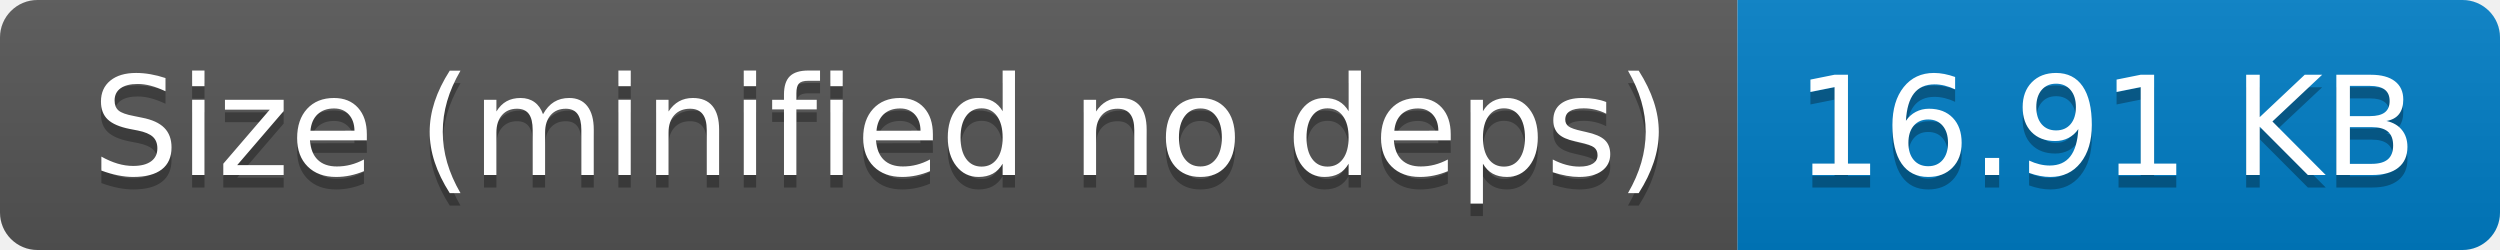
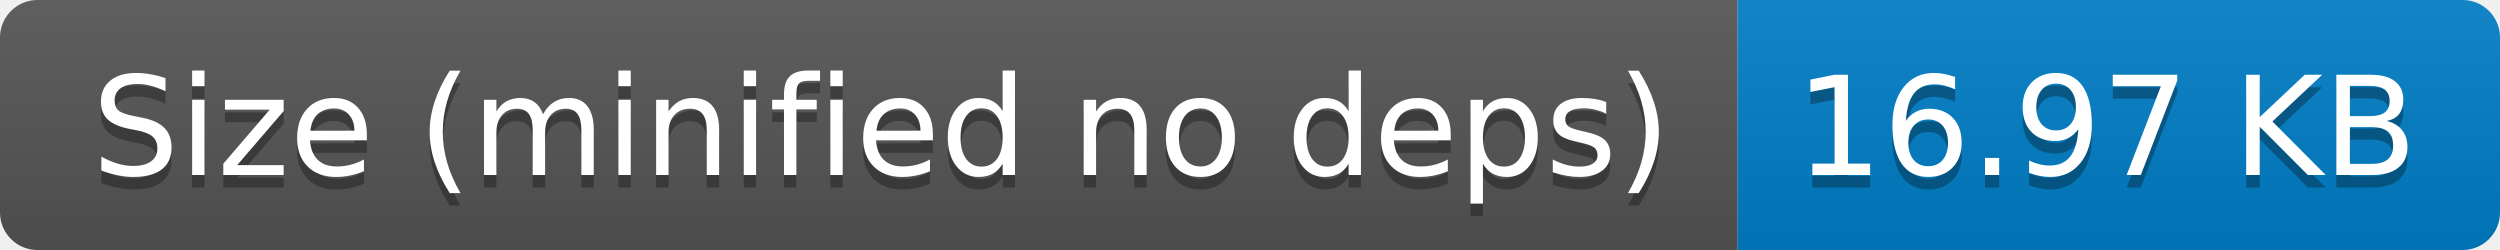
- <svg xmlns="http://www.w3.org/2000/svg" width="200" height="20" role="img" aria-label="Size (minified no deps): 16.91 KB">
+ <svg xmlns="http://www.w3.org/2000/svg" width="200" height="20" role="img" aria-label="Size (minified no deps): 16.97 KB">
  <linearGradient id="s" x2="0" y2="100%">
    <stop offset="0" stop-color="#bbb" stop-opacity=".1" />
    <stop offset="1" stop-opacity=".1" />
  </linearGradient>
  <clipPath id="r">
    <rect width="200" height="20" rx="3" fill="#fff" />
  </clipPath>
  <g clip-path="url(#r)">
    <rect width="139" height="20" fill="#555" />
    <rect x="139" width="61" height="20" fill="#007ec6" />
    <rect width="200" height="20" fill="url(#s)" />
  </g>
  <g fill="#fff" text-anchor="middle" font-family="Verdana,Geneva,DejaVu Sans,sans-serif" text-rendering="geometricPrecision" font-size="110">
    <text aria-hidden="true" x="705" y="150" fill="#010101" fill-opacity=".3" transform="scale(.1)" textLength="1290">Size (minified no deps)</text>
    <text x="705" y="140" transform="scale(.1)" fill="#fff" textLength="1290">Size (minified no deps)</text>
-     <text aria-hidden="true" x="1685" y="150" fill="#010101" fill-opacity=".3" transform="scale(.1)" textLength="510">16.91 KB</text>
-     <text x="1685" y="140" transform="scale(.1)" fill="#fff" textLength="510">16.91 KB</text>
+     <text aria-hidden="true" x="1685" y="150" fill="#010101" fill-opacity=".3" transform="scale(.1)" textLength="510">16.97 KB</text>
+     <text x="1685" y="140" transform="scale(.1)" fill="#fff" textLength="510">16.97 KB</text>
  </g>
</svg>
